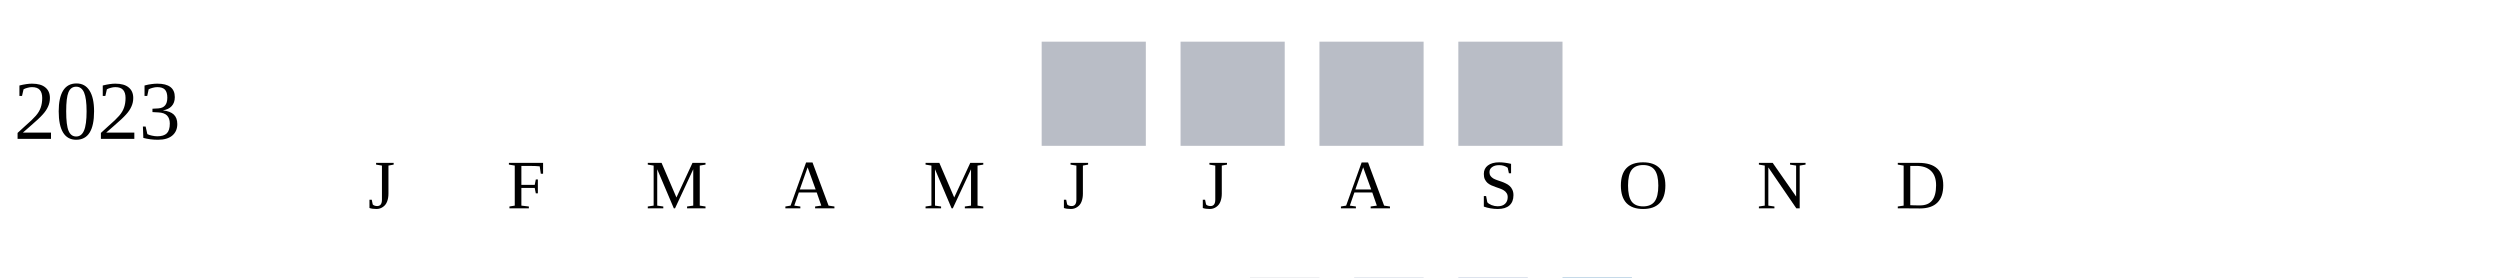
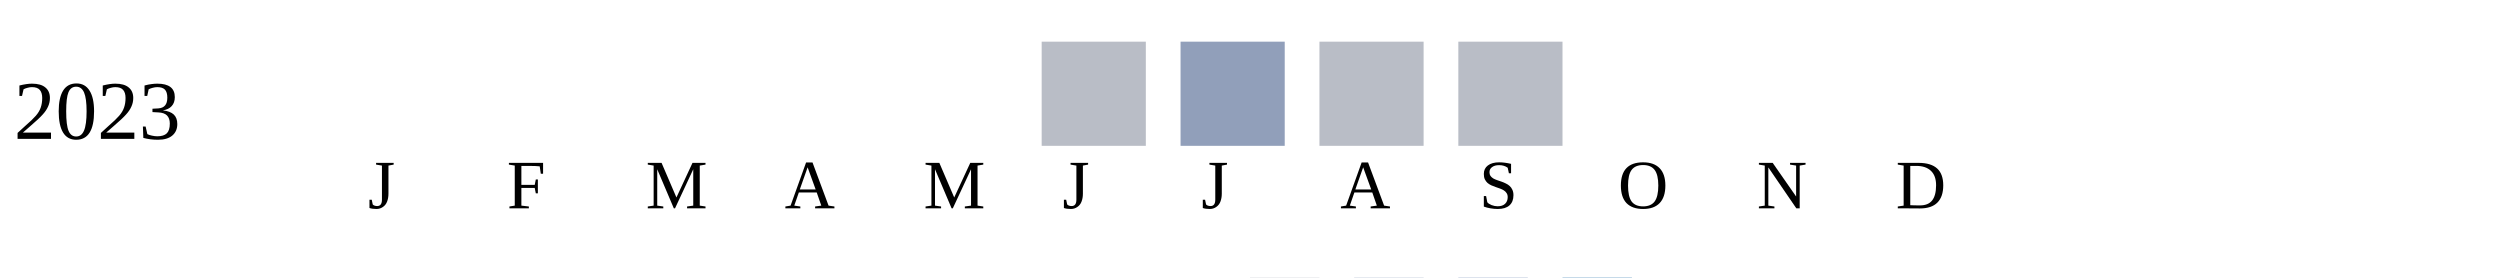
<svg xmlns="http://www.w3.org/2000/svg" width="360" height="40">
  <g transform="translate(0 0)">
    <text x="2" y="20">2023</text>
    <rect x="150" y="6" width="15" height="15" fill="#b9bdc6" />
-     <rect x="170" y="6" width="15" height="15" fill="#b9bdc6" />
+     <rect x="170" y="6" width="15" height="15" fill="#919fba" />
    <rect x="190" y="6" width="15" height="15" fill="#b9bdc6" />
    <rect x="210" y="6" width="15" height="15" fill="#b9bdc6" />
  </g>
  <text style="font-size: 10px; text-align: center" x="53" y="30">J</text>
  <text style="font-size: 10px; text-align: center" x="73" y="30">F</text>
  <text style="font-size: 10px; text-align: center" x="93" y="30">M</text>
  <text style="font-size: 10px; text-align: center" x="113" y="30">A</text>
  <text style="font-size: 10px; text-align: center" x="133" y="30">M</text>
  <text style="font-size: 10px; text-align: center" x="153" y="30">J</text>
  <text style="font-size: 10px; text-align: center" x="173" y="30">J</text>
  <text style="font-size: 10px; text-align: center" x="193" y="30">A</text>
  <text style="font-size: 10px; text-align: center" x="213" y="30">S</text>
  <text style="font-size: 10px; text-align: center" x="233" y="30">O</text>
  <text style="font-size: 10px; text-align: center" x="253" y="30">N</text>
  <text style="font-size: 10px; text-align: center" x="273" y="30">D</text>
  <text style="font-size: 10px;" x="155" y="49">Less</text>
  <rect fill="#b9bdc6" width="10" height="10" x="180" y="40" />
  <rect fill="#919fba" width="10" height="10" x="195" y="40" />
  <rect fill="#6882ae" width="10" height="10" x="210" y="40" />
  <rect fill="#005a9c" width="10" height="10" x="225" y="40" />
  <text x="240" y="49" style="font-size: 10px;">More</text>
</svg>
